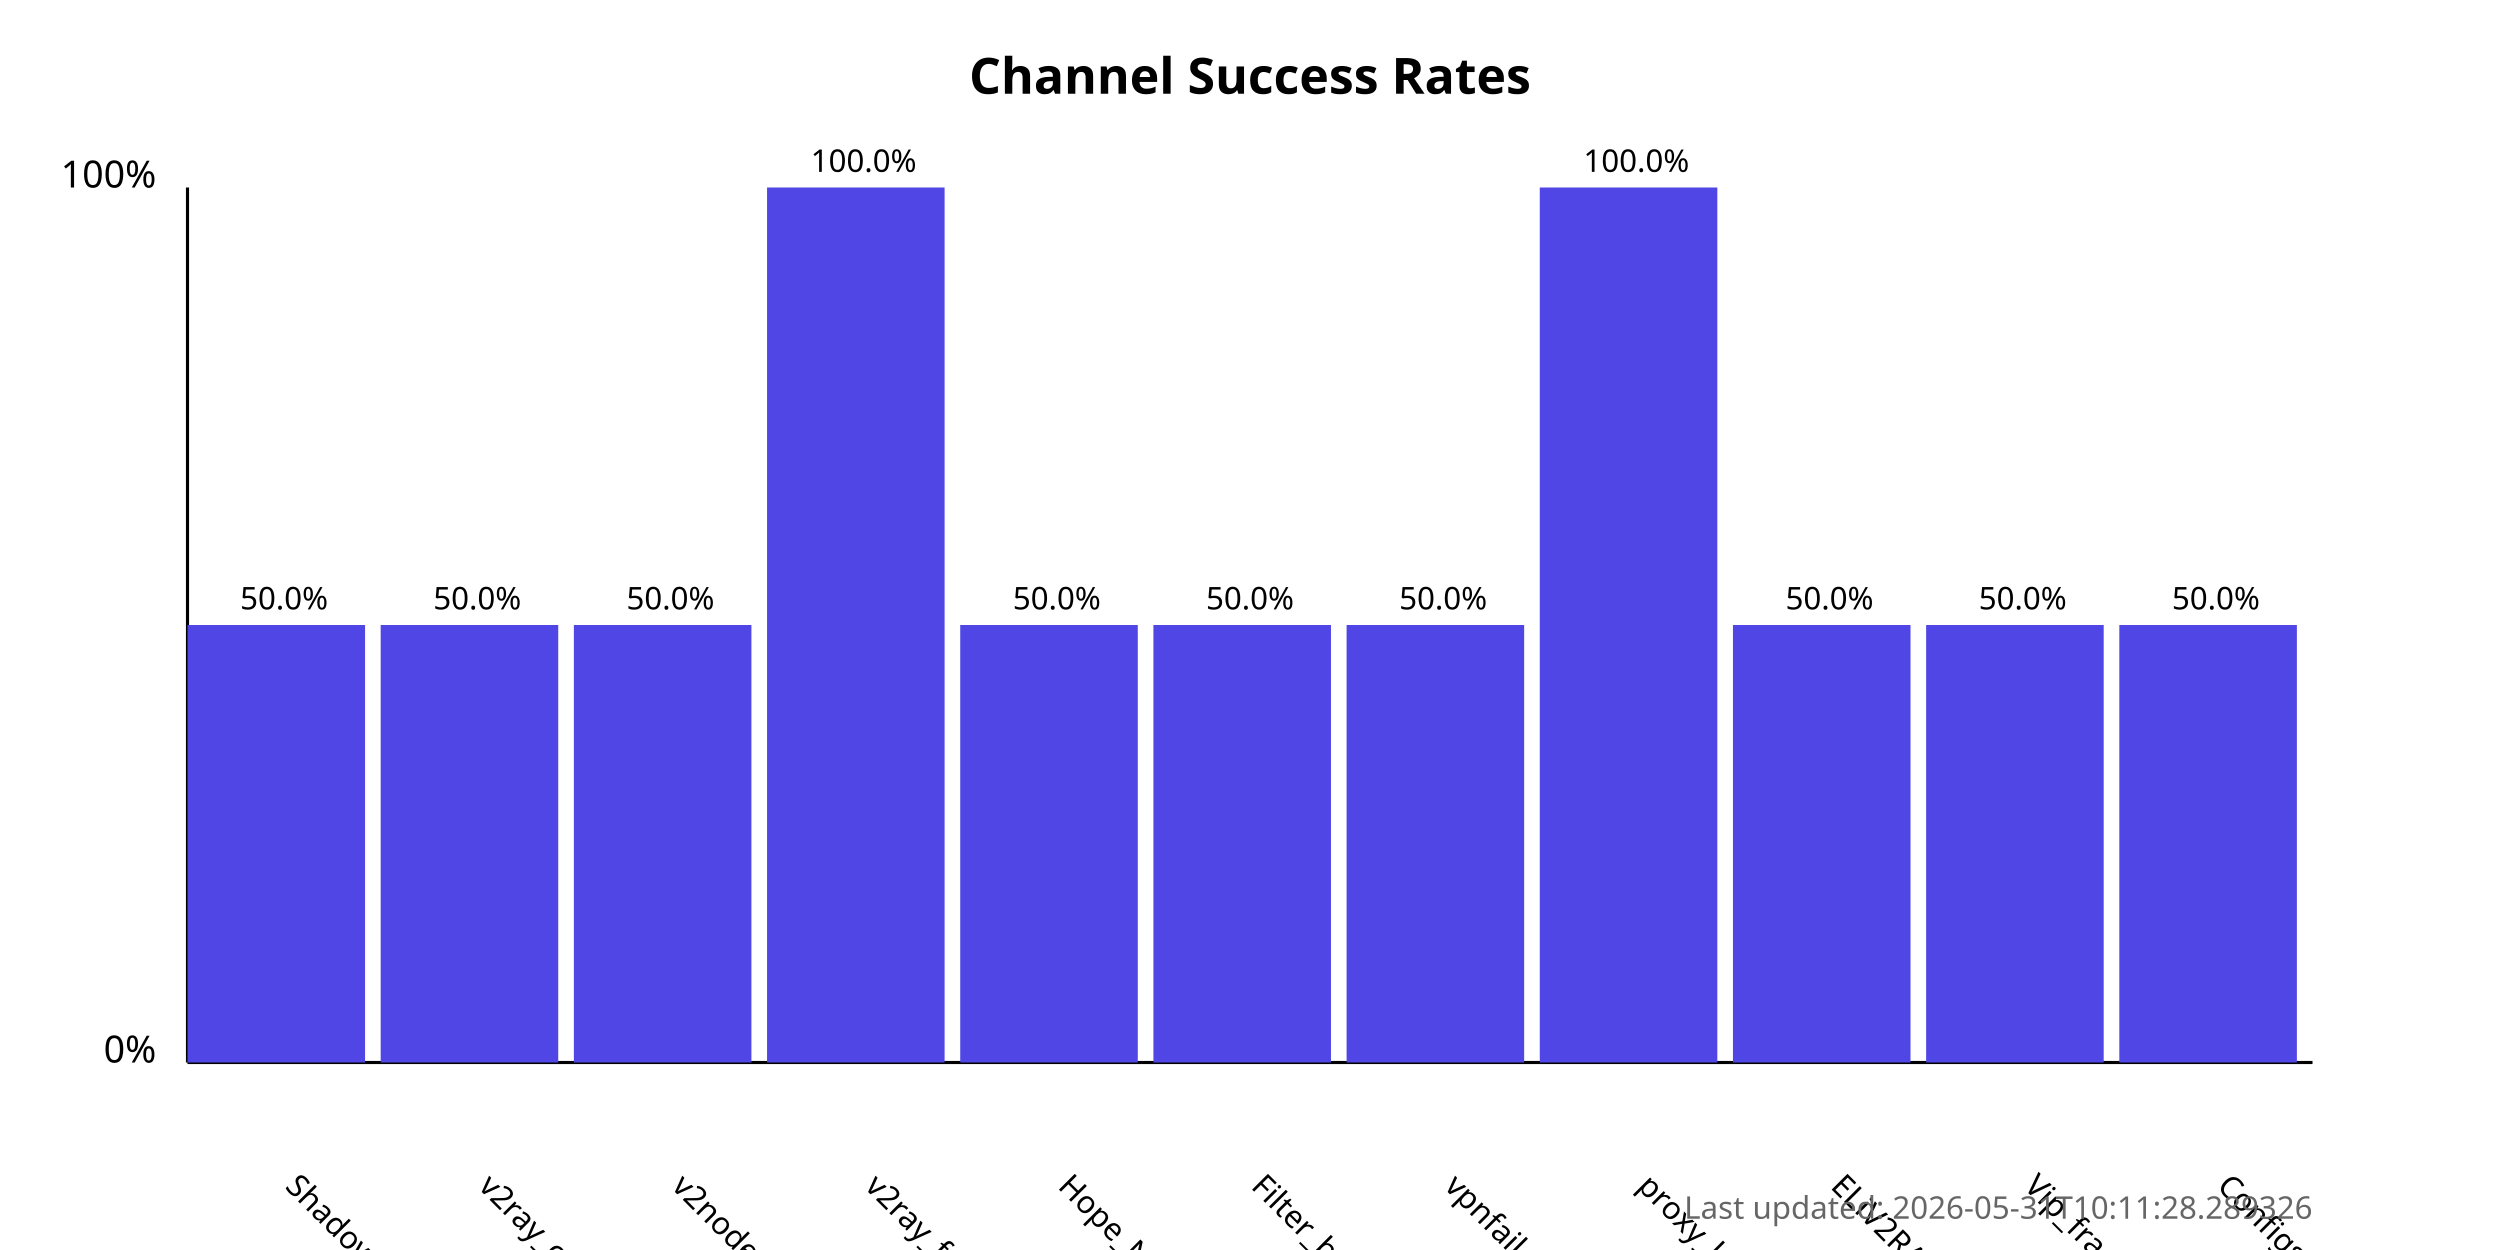
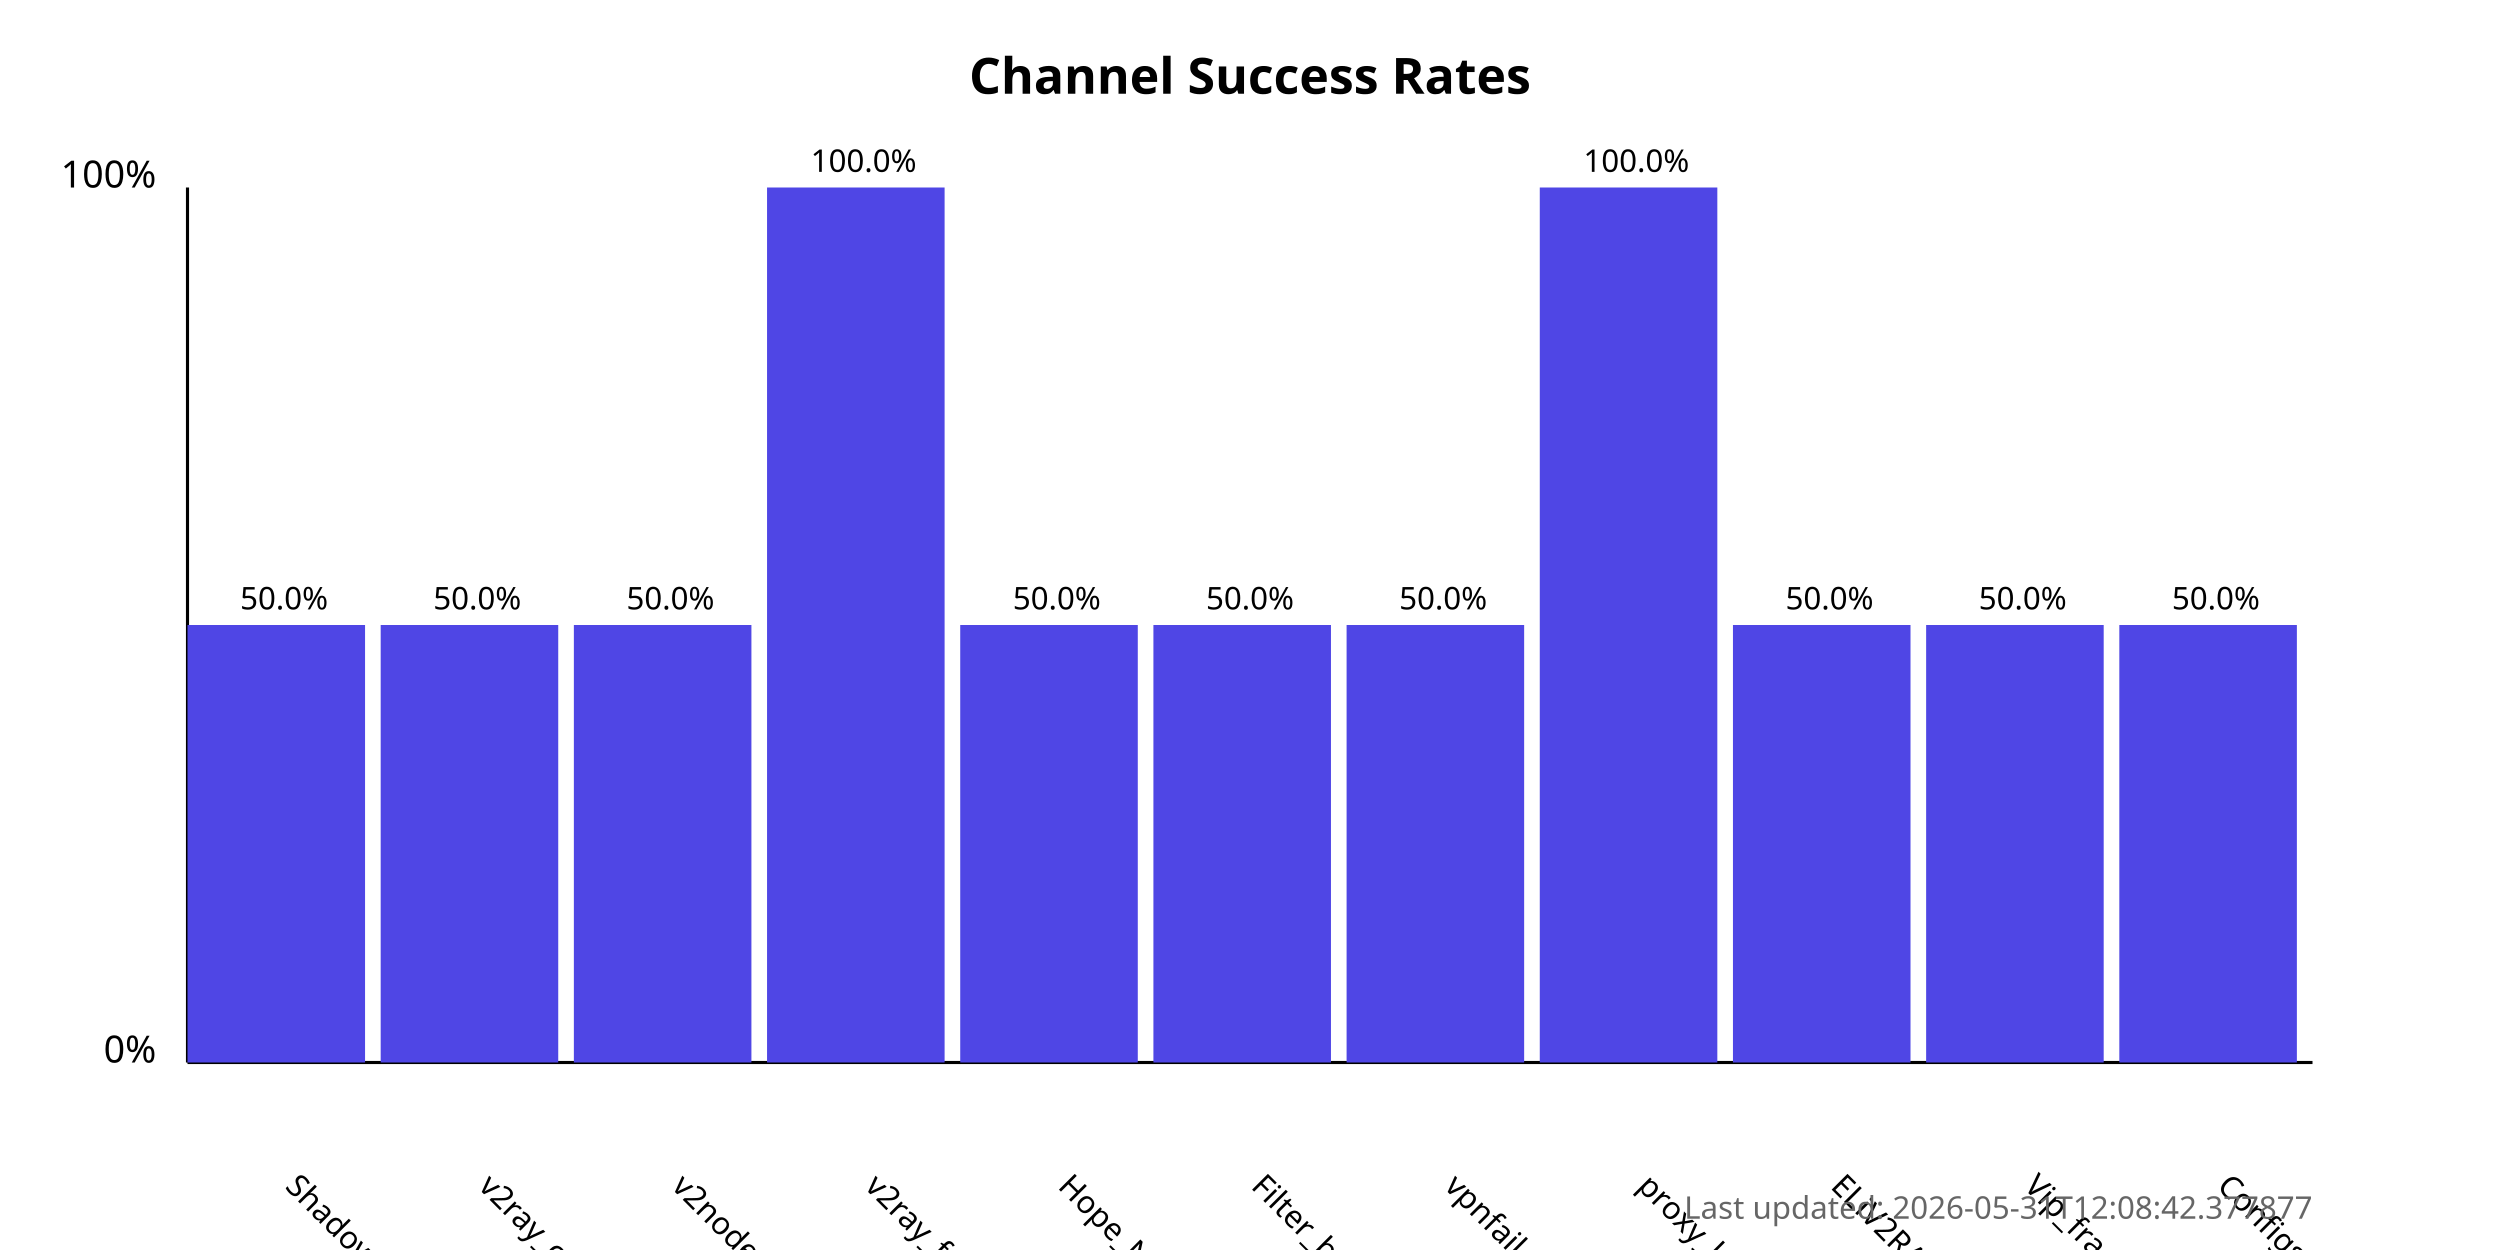
<svg xmlns="http://www.w3.org/2000/svg" width="800" height="400">
  <style>
            .chart-title { font: bold 16px sans-serif; }
            .axis-label { font: 12px sans-serif; }
            .tick-label { font: 10px sans-serif; }
            .bar { fill: #4f46e5; }
            .bar:hover { fill: #6366f1; }
            .timestamp { font: 10px sans-serif; fill: #666; }
        </style>
  <text x="400.0" y="30" text-anchor="middle" class="chart-title">
            Channel Success Rates
        </text>
  <line x1="60" y1="340" x2="60" y2="60" stroke="black" stroke-width="1" />
  <line x1="60" y1="340" x2="740" y2="340" stroke="black" stroke-width="1" />
  <text x="50" y="340" text-anchor="end" class="axis-label">0%</text>
  <text x="50" y="60" text-anchor="end" class="axis-label">100%</text>
  <g>
    <rect x="60" y="200.0" width="56.818" height="140.0" class="bar" />
    <text x="90.909" y="380" transform="rotate(45, 90.90909, 380)" text-anchor="start" class="tick-label">
                ShadowProxy66
            </text>
    <text x="90.909" y="195.0" text-anchor="middle" class="tick-label">
                50.0%
            </text>
  </g>
  <g>
    <rect x="121.818" y="200.0" width="56.818" height="140.0" class="bar" />
    <text x="152.727" y="380" transform="rotate(45, 152.7273, 380)" text-anchor="start" class="tick-label">
                v2ray_configs_pool
            </text>
    <text x="152.727" y="195.0" text-anchor="middle" class="tick-label">
                50.0%
            </text>
  </g>
  <g>
    <rect x="183.636" y="200.0" width="56.818" height="140.0" class="bar" />
    <text x="214.545" y="380" transform="rotate(45, 214.5455, 380)" text-anchor="start" class="tick-label">
                v2nodes
            </text>
    <text x="214.545" y="195.0" text-anchor="middle" class="tick-label">
                50.0%
            </text>
  </g>
  <g>
    <rect x="245.455" y="60.0" width="56.818" height="280.0" class="bar" />
    <text x="276.364" y="380" transform="rotate(45, 276.3636, 380)" text-anchor="start" class="tick-label">
                v2ray_free_conf
            </text>
    <text x="276.364" y="55.0" text-anchor="middle" class="tick-label">
                100.0%
            </text>
  </g>
  <g>
    <rect x="307.273" y="200.0" width="56.818" height="140.0" class="bar" />
    <text x="338.182" y="380" transform="rotate(45, 338.1818, 380)" text-anchor="start" class="tick-label">
                Hope_Net
            </text>
    <text x="338.182" y="195.0" text-anchor="middle" class="tick-label">
                50.0%
            </text>
  </g>
  <g>
    <rect x="369.091" y="200.0" width="56.818" height="140.0" class="bar" />
    <text x="400.0" y="380" transform="rotate(45, 400.0, 380)" text-anchor="start" class="tick-label">
                Filter_breaker
            </text>
    <text x="400.0" y="195.0" text-anchor="middle" class="tick-label">
                50.0%
            </text>
  </g>
  <g>
    <rect x="430.909" y="200.0" width="56.818" height="140.0" class="bar" />
    <text x="461.818" y="380" transform="rotate(45, 461.8182, 380)" text-anchor="start" class="tick-label">
                vpnfail_vless
            </text>
    <text x="461.818" y="195.0" text-anchor="middle" class="tick-label">
                50.0%
            </text>
  </g>
  <g>
    <rect x="492.727" y="60.0" width="56.818" height="280.0" class="bar" />
    <text x="523.636" y="380" transform="rotate(45, 523.6364, 380)" text-anchor="start" class="tick-label">
                proxy_kafee
            </text>
    <text x="523.636" y="55.0" text-anchor="middle" class="tick-label">
                100.0%
            </text>
  </g>
  <g>
    <rect x="554.545" y="200.0" width="56.818" height="140.0" class="bar" />
    <text x="585.455" y="380" transform="rotate(45, 585.4545, 380)" text-anchor="start" class="tick-label">
                ELiV2RAY
            </text>
    <text x="585.455" y="195.0" text-anchor="middle" class="tick-label">
                50.0%
            </text>
  </g>
  <g>
    <rect x="616.364" y="200.0" width="56.818" height="140.0" class="bar" />
    <text x="647.273" y="380" transform="rotate(45, 647.2727, 380)" text-anchor="start" class="tick-label">
                Vip_fragment_v2ray
            </text>
    <text x="647.273" y="195.0" text-anchor="middle" class="tick-label">
                50.0%
            </text>
  </g>
  <g>
    <rect x="678.182" y="200.0" width="56.818" height="140.0" class="bar" />
    <text x="709.091" y="380" transform="rotate(45, 709.0909, 380)" text-anchor="start" class="tick-label">
                ConfigsHubPlus
            </text>
    <text x="709.091" y="195.0" text-anchor="middle" class="tick-label">
                50.0%
            </text>
  </g>
  <text x="740" y="390" text-anchor="end" class="timestamp">
-             Last updated: 2026-05-31T10:11:28.289326
+             Last updated: 2026-05-31T12:08:42.377877
        </text>
</svg>
